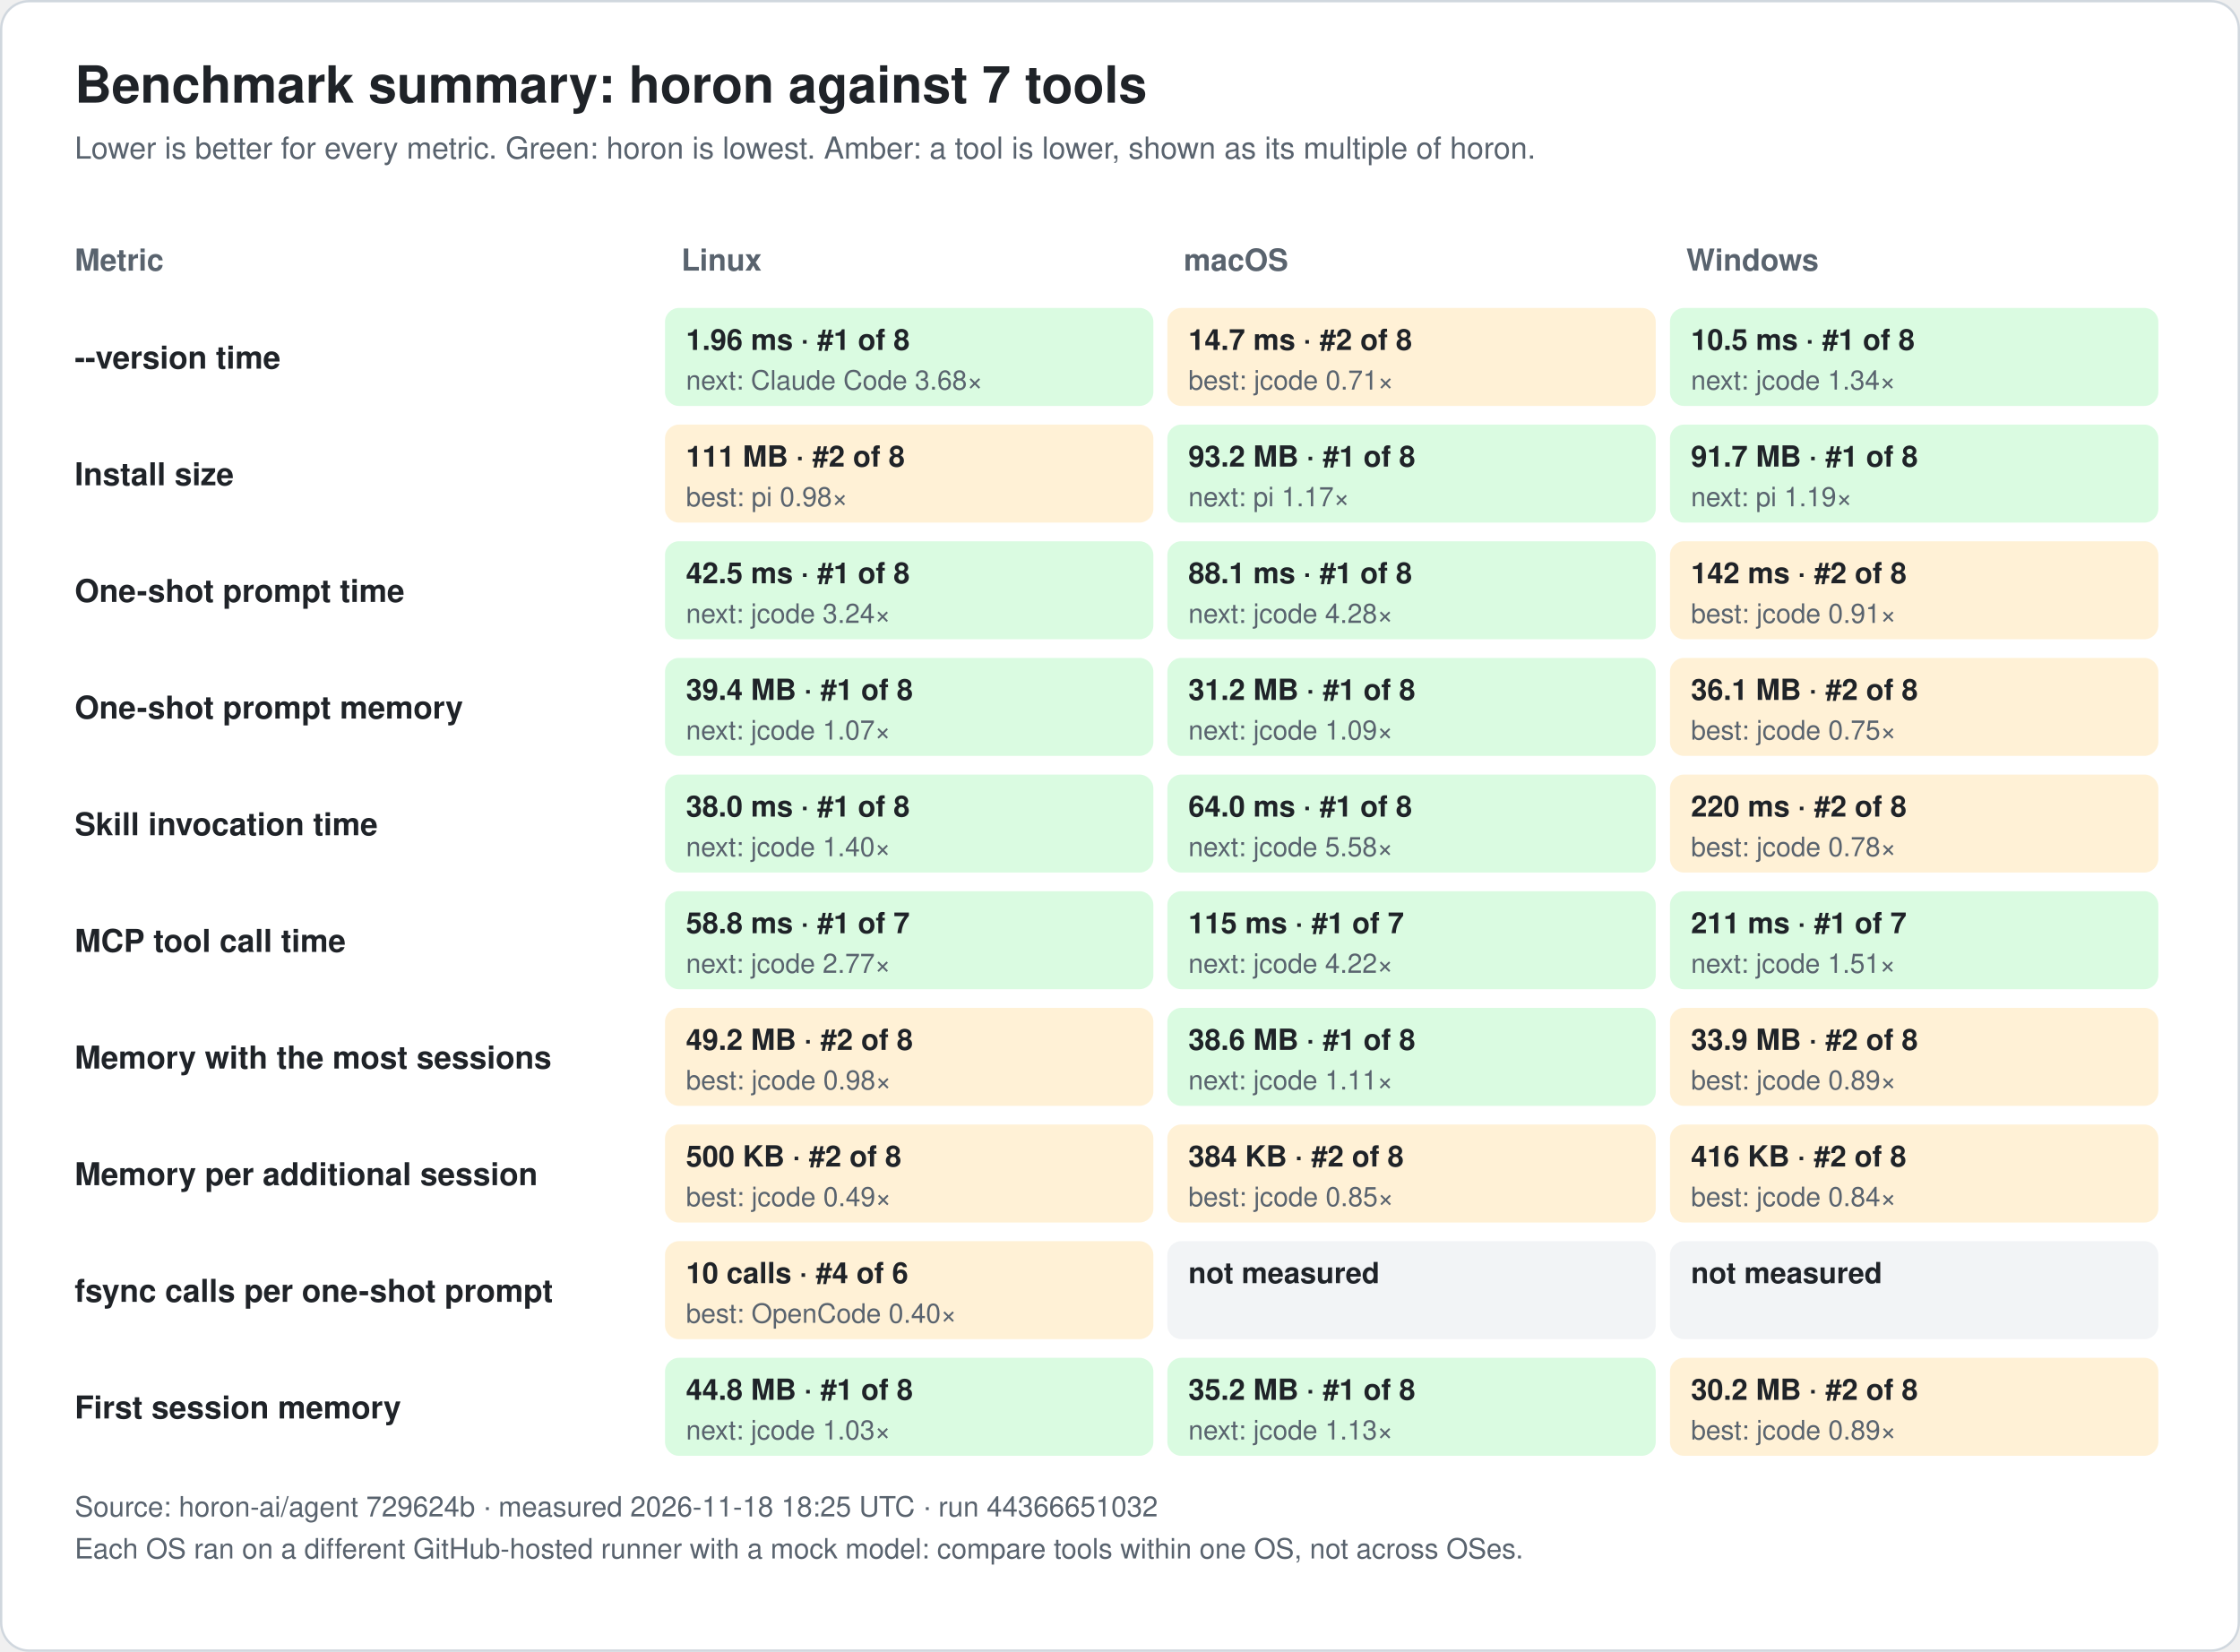
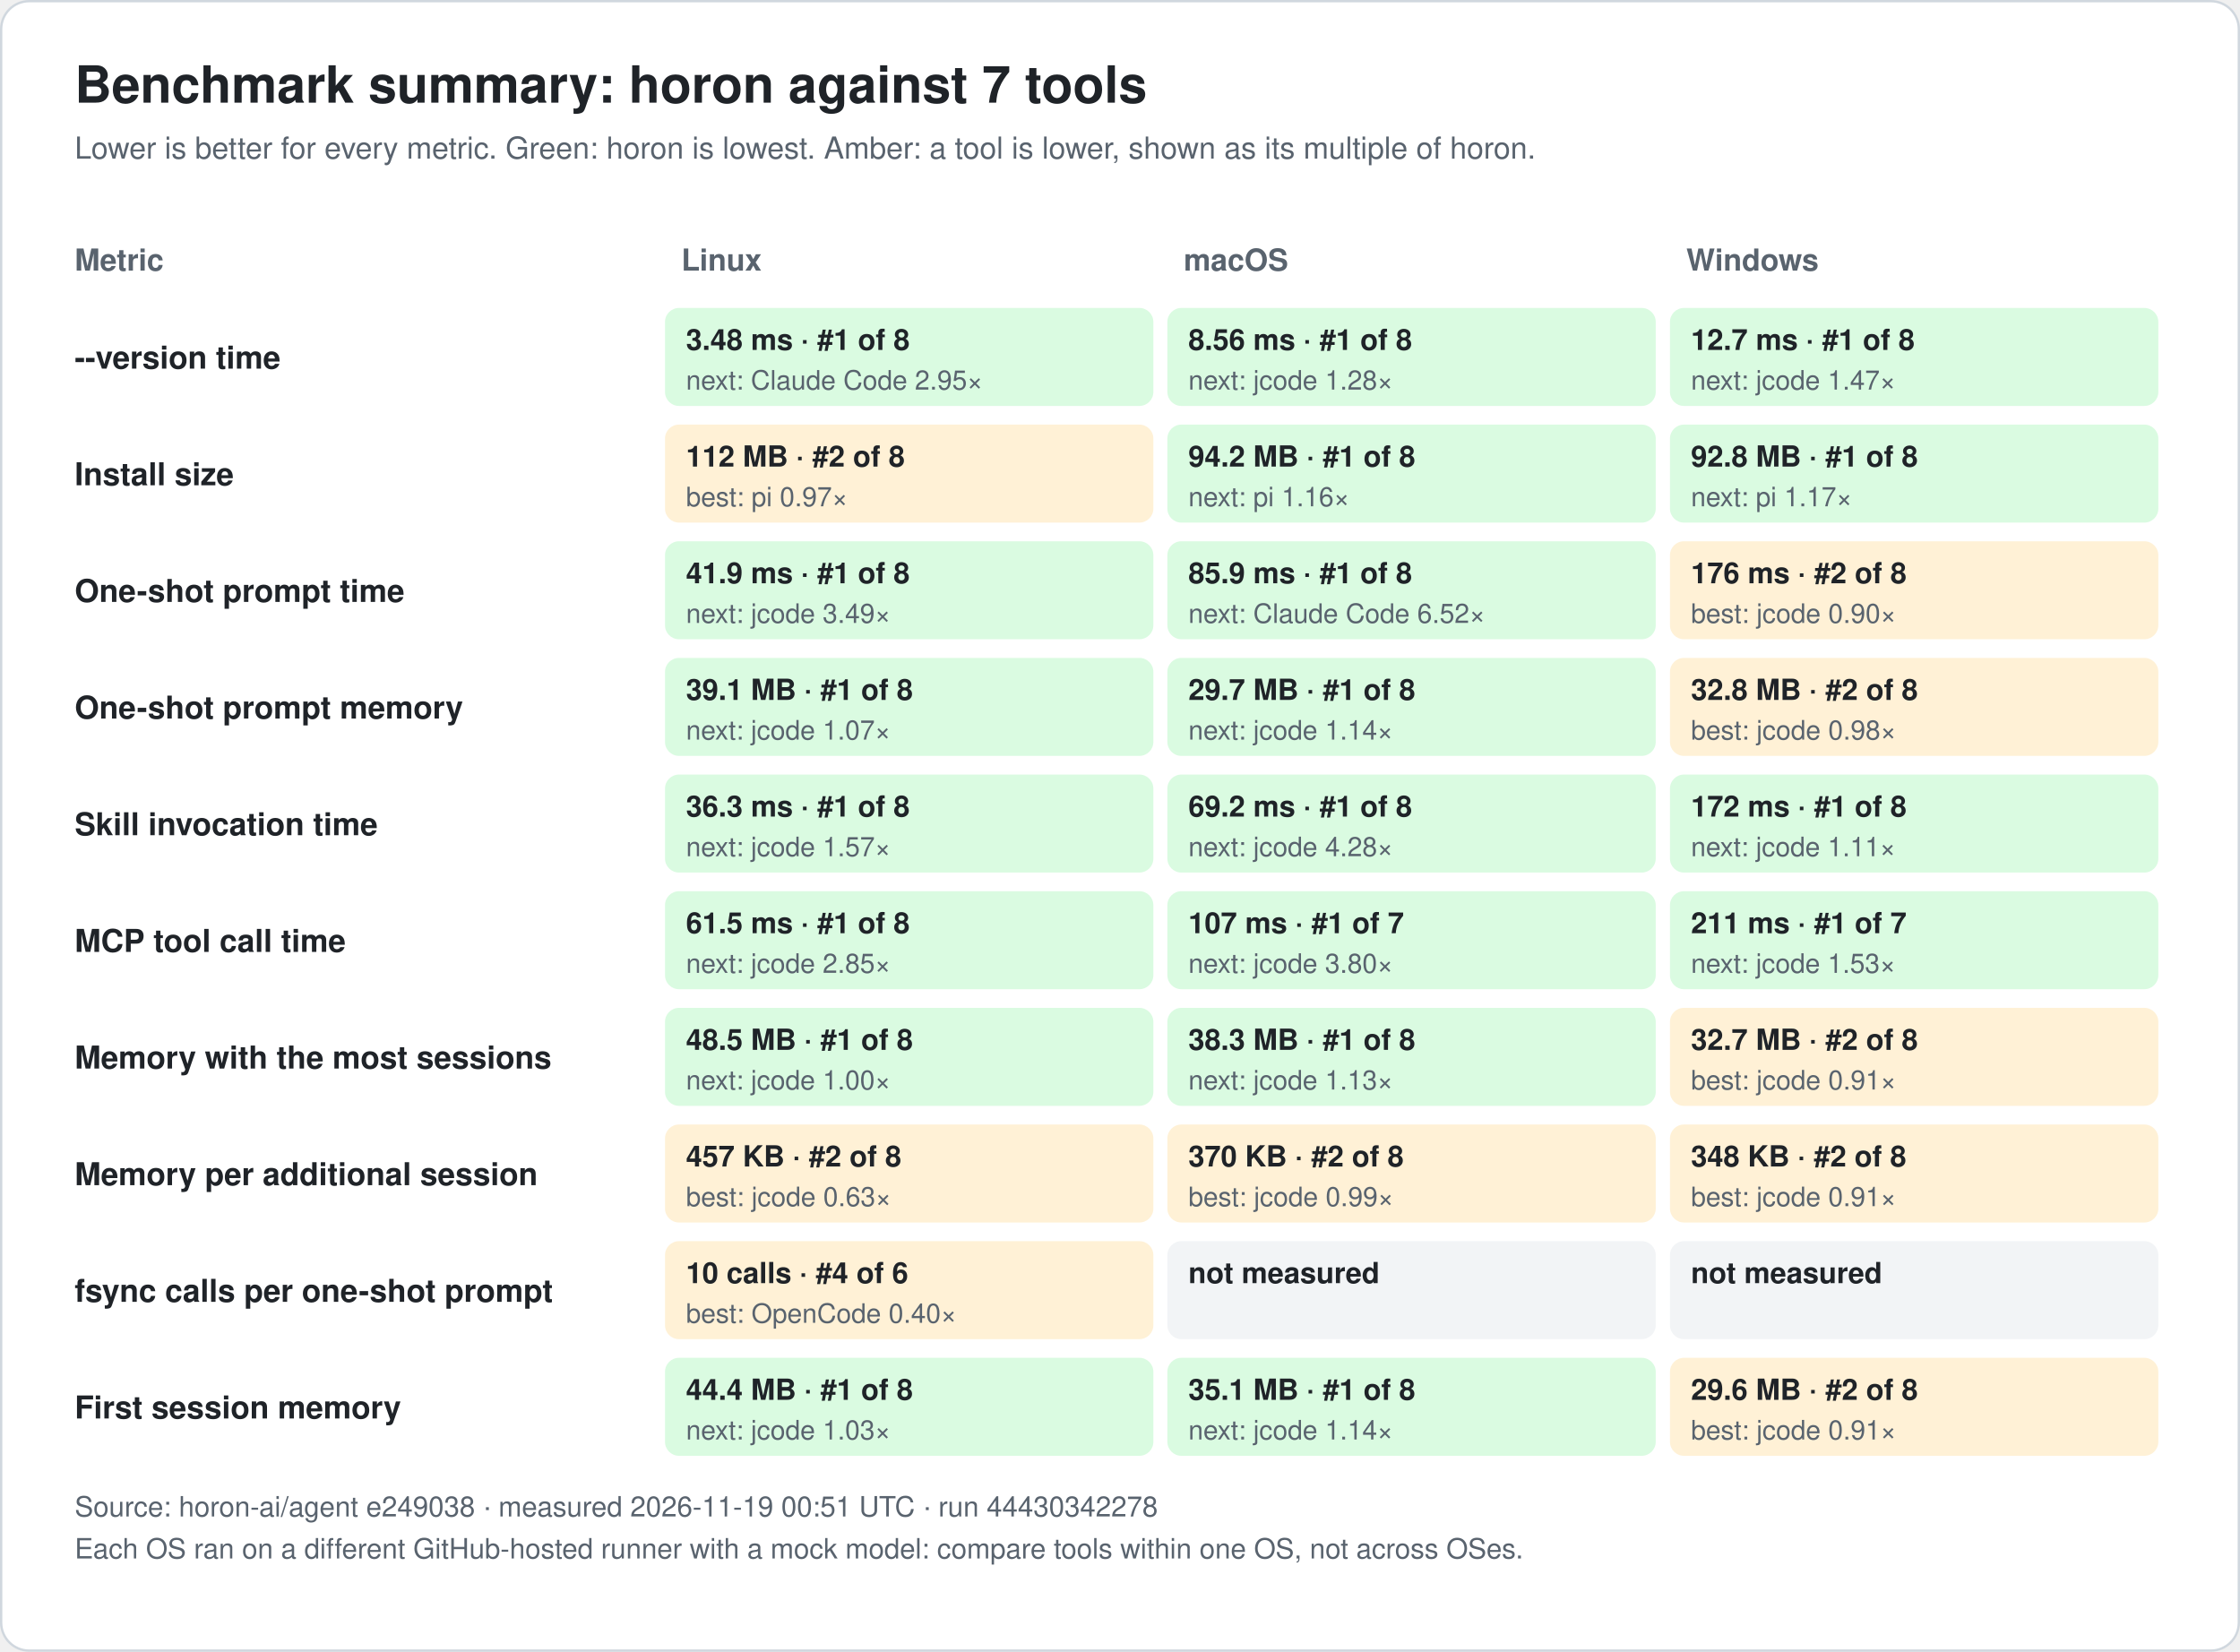
<svg xmlns="http://www.w3.org/2000/svg" width="960" height="708" viewBox="0 0 960 708" font-family="-apple-system, BlinkMacSystemFont, 'Segoe UI', 'Noto Sans KR', 'Apple SD Gothic Neo', Helvetica, Arial, sans-serif" role="img">
  <rect x="0.5" y="0.5" width="959" height="707" rx="12" fill="#ffffff" stroke="#d0d7de" />
  <text x="32.0" y="44.0" font-size="22" fill="#1f2328" text-anchor="start" font-weight="bold">Benchmark summary: horon against 7 tools</text>
  <text x="32.0" y="68.0" font-size="13" fill="#59636e" text-anchor="start" font-weight="normal">Lower is better for every metric. Green: horon is lowest. Amber: a tool is lower, shown as its multiple of horon.</text>
  <text x="32.0" y="116.0" font-size="13" fill="#59636e" text-anchor="start" font-weight="bold">Metric</text>
  <text x="292.0" y="116.0" font-size="13" fill="#59636e" text-anchor="start" font-weight="bold">Linux</text>
  <text x="507.3" y="116.0" font-size="13" fill="#59636e" text-anchor="start" font-weight="bold">macOS</text>
  <text x="722.7" y="116.0" font-size="13" fill="#59636e" text-anchor="start" font-weight="bold">Windows</text>
  <text x="32.0" y="158.0" font-size="13.5" fill="#1f2328" text-anchor="start" font-weight="bold">--version time</text>
  <rect x="285.0" y="132.0" width="209.3" height="42" rx="6" fill="#dafbe1" />
-   <text x="294.0" y="150.0" font-size="12.5" fill="#1f2328" text-anchor="start" font-weight="bold">1.96 ms · #1 of 8</text>
-   <text x="294.0" y="167.0" font-size="11.5" fill="#59636e" text-anchor="start" font-weight="normal">next: Claude Code 3.68×</text>
-   <rect x="500.3" y="132.0" width="209.3" height="42" rx="6" fill="#fff1d6" />
-   <text x="509.3" y="150.0" font-size="12.5" fill="#1f2328" text-anchor="start" font-weight="bold">14.7 ms · #2 of 8</text>
-   <text x="509.3" y="167.0" font-size="11.5" fill="#59636e" text-anchor="start" font-weight="normal">best: jcode 0.71×</text>
+   <text x="294.0" y="150.0" font-size="12.5" fill="#1f2328" text-anchor="start" font-weight="bold">3.48 ms · #1 of 8</text>
+   <text x="294.0" y="167.0" font-size="11.5" fill="#59636e" text-anchor="start" font-weight="normal">next: Claude Code 2.95×</text>
+   <rect x="500.3" y="132.0" width="209.3" height="42" rx="6" fill="#dafbe1" />
+   <text x="509.3" y="150.0" font-size="12.5" fill="#1f2328" text-anchor="start" font-weight="bold">8.56 ms · #1 of 8</text>
+   <text x="509.3" y="167.0" font-size="11.5" fill="#59636e" text-anchor="start" font-weight="normal">next: jcode 1.28×</text>
  <rect x="715.7" y="132.0" width="209.3" height="42" rx="6" fill="#dafbe1" />
-   <text x="724.7" y="150.0" font-size="12.5" fill="#1f2328" text-anchor="start" font-weight="bold">10.5 ms · #1 of 8</text>
-   <text x="724.7" y="167.0" font-size="11.5" fill="#59636e" text-anchor="start" font-weight="normal">next: jcode 1.34×</text>
+   <text x="724.7" y="150.0" font-size="12.5" fill="#1f2328" text-anchor="start" font-weight="bold">12.7 ms · #1 of 8</text>
+   <text x="724.7" y="167.0" font-size="11.5" fill="#59636e" text-anchor="start" font-weight="normal">next: jcode 1.47×</text>
  <text x="32.0" y="208.0" font-size="13.5" fill="#1f2328" text-anchor="start" font-weight="bold">Install size</text>
  <rect x="285.0" y="182.0" width="209.3" height="42" rx="6" fill="#fff1d6" />
-   <text x="294.0" y="200.0" font-size="12.5" fill="#1f2328" text-anchor="start" font-weight="bold">111 MB · #2 of 8</text>
-   <text x="294.0" y="217.0" font-size="11.5" fill="#59636e" text-anchor="start" font-weight="normal">best: pi 0.98×</text>
+   <text x="294.0" y="200.0" font-size="12.5" fill="#1f2328" text-anchor="start" font-weight="bold">112 MB · #2 of 8</text>
+   <text x="294.0" y="217.0" font-size="11.5" fill="#59636e" text-anchor="start" font-weight="normal">best: pi 0.97×</text>
  <rect x="500.3" y="182.0" width="209.3" height="42" rx="6" fill="#dafbe1" />
-   <text x="509.3" y="200.0" font-size="12.5" fill="#1f2328" text-anchor="start" font-weight="bold">93.2 MB · #1 of 8</text>
-   <text x="509.3" y="217.0" font-size="11.5" fill="#59636e" text-anchor="start" font-weight="normal">next: pi 1.17×</text>
+   <text x="509.3" y="200.0" font-size="12.5" fill="#1f2328" text-anchor="start" font-weight="bold">94.2 MB · #1 of 8</text>
+   <text x="509.3" y="217.0" font-size="11.5" fill="#59636e" text-anchor="start" font-weight="normal">next: pi 1.16×</text>
  <rect x="715.7" y="182.0" width="209.3" height="42" rx="6" fill="#dafbe1" />
-   <text x="724.7" y="200.0" font-size="12.5" fill="#1f2328" text-anchor="start" font-weight="bold">91.7 MB · #1 of 8</text>
-   <text x="724.7" y="217.0" font-size="11.5" fill="#59636e" text-anchor="start" font-weight="normal">next: pi 1.19×</text>
+   <text x="724.7" y="200.0" font-size="12.5" fill="#1f2328" text-anchor="start" font-weight="bold">92.8 MB · #1 of 8</text>
+   <text x="724.7" y="217.0" font-size="11.5" fill="#59636e" text-anchor="start" font-weight="normal">next: pi 1.17×</text>
  <text x="32.0" y="258.0" font-size="13.5" fill="#1f2328" text-anchor="start" font-weight="bold">One-shot prompt time</text>
  <rect x="285.0" y="232.0" width="209.3" height="42" rx="6" fill="#dafbe1" />
-   <text x="294.0" y="250.0" font-size="12.5" fill="#1f2328" text-anchor="start" font-weight="bold">42.5 ms · #1 of 8</text>
-   <text x="294.0" y="267.0" font-size="11.5" fill="#59636e" text-anchor="start" font-weight="normal">next: jcode 3.24×</text>
+   <text x="294.0" y="250.0" font-size="12.5" fill="#1f2328" text-anchor="start" font-weight="bold">41.9 ms · #1 of 8</text>
+   <text x="294.0" y="267.0" font-size="11.5" fill="#59636e" text-anchor="start" font-weight="normal">next: jcode 3.49×</text>
  <rect x="500.3" y="232.0" width="209.3" height="42" rx="6" fill="#dafbe1" />
-   <text x="509.3" y="250.0" font-size="12.5" fill="#1f2328" text-anchor="start" font-weight="bold">88.1 ms · #1 of 8</text>
-   <text x="509.3" y="267.0" font-size="11.5" fill="#59636e" text-anchor="start" font-weight="normal">next: jcode 4.28×</text>
+   <text x="509.3" y="250.0" font-size="12.5" fill="#1f2328" text-anchor="start" font-weight="bold">85.9 ms · #1 of 8</text>
+   <text x="509.3" y="267.0" font-size="11.5" fill="#59636e" text-anchor="start" font-weight="normal">next: Claude Code 6.52×</text>
  <rect x="715.7" y="232.0" width="209.3" height="42" rx="6" fill="#fff1d6" />
-   <text x="724.7" y="250.0" font-size="12.5" fill="#1f2328" text-anchor="start" font-weight="bold">142 ms · #2 of 8</text>
-   <text x="724.7" y="267.0" font-size="11.5" fill="#59636e" text-anchor="start" font-weight="normal">best: jcode 0.91×</text>
+   <text x="724.7" y="250.0" font-size="12.5" fill="#1f2328" text-anchor="start" font-weight="bold">176 ms · #2 of 8</text>
+   <text x="724.7" y="267.0" font-size="11.5" fill="#59636e" text-anchor="start" font-weight="normal">best: jcode 0.90×</text>
  <text x="32.0" y="308.0" font-size="13.5" fill="#1f2328" text-anchor="start" font-weight="bold">One-shot prompt memory</text>
  <rect x="285.0" y="282.0" width="209.3" height="42" rx="6" fill="#dafbe1" />
-   <text x="294.0" y="300.0" font-size="12.5" fill="#1f2328" text-anchor="start" font-weight="bold">39.4 MB · #1 of 8</text>
+   <text x="294.0" y="300.0" font-size="12.5" fill="#1f2328" text-anchor="start" font-weight="bold">39.1 MB · #1 of 8</text>
  <text x="294.0" y="317.0" font-size="11.5" fill="#59636e" text-anchor="start" font-weight="normal">next: jcode 1.07×</text>
  <rect x="500.3" y="282.0" width="209.3" height="42" rx="6" fill="#dafbe1" />
-   <text x="509.3" y="300.0" font-size="12.5" fill="#1f2328" text-anchor="start" font-weight="bold">31.2 MB · #1 of 8</text>
-   <text x="509.3" y="317.0" font-size="11.5" fill="#59636e" text-anchor="start" font-weight="normal">next: jcode 1.09×</text>
+   <text x="509.3" y="300.0" font-size="12.5" fill="#1f2328" text-anchor="start" font-weight="bold">29.7 MB · #1 of 8</text>
+   <text x="509.3" y="317.0" font-size="11.5" fill="#59636e" text-anchor="start" font-weight="normal">next: jcode 1.14×</text>
  <rect x="715.7" y="282.0" width="209.3" height="42" rx="6" fill="#fff1d6" />
-   <text x="724.7" y="300.0" font-size="12.5" fill="#1f2328" text-anchor="start" font-weight="bold">36.1 MB · #2 of 8</text>
-   <text x="724.7" y="317.0" font-size="11.5" fill="#59636e" text-anchor="start" font-weight="normal">best: jcode 0.75×</text>
+   <text x="724.7" y="300.0" font-size="12.5" fill="#1f2328" text-anchor="start" font-weight="bold">32.8 MB · #2 of 8</text>
+   <text x="724.7" y="317.0" font-size="11.5" fill="#59636e" text-anchor="start" font-weight="normal">best: jcode 0.98×</text>
  <text x="32.0" y="358.0" font-size="13.5" fill="#1f2328" text-anchor="start" font-weight="bold">Skill invocation time</text>
  <rect x="285.0" y="332.0" width="209.3" height="42" rx="6" fill="#dafbe1" />
-   <text x="294.0" y="350.0" font-size="12.5" fill="#1f2328" text-anchor="start" font-weight="bold">38.0 ms · #1 of 8</text>
-   <text x="294.0" y="367.0" font-size="11.5" fill="#59636e" text-anchor="start" font-weight="normal">next: jcode 1.40×</text>
+   <text x="294.0" y="350.0" font-size="12.5" fill="#1f2328" text-anchor="start" font-weight="bold">36.3 ms · #1 of 8</text>
+   <text x="294.0" y="367.0" font-size="11.5" fill="#59636e" text-anchor="start" font-weight="normal">next: jcode 1.57×</text>
  <rect x="500.3" y="332.0" width="209.3" height="42" rx="6" fill="#dafbe1" />
-   <text x="509.3" y="350.0" font-size="12.5" fill="#1f2328" text-anchor="start" font-weight="bold">64.0 ms · #1 of 8</text>
-   <text x="509.3" y="367.0" font-size="11.5" fill="#59636e" text-anchor="start" font-weight="normal">next: jcode 5.58×</text>
-   <rect x="715.7" y="332.0" width="209.3" height="42" rx="6" fill="#fff1d6" />
-   <text x="724.7" y="350.0" font-size="12.5" fill="#1f2328" text-anchor="start" font-weight="bold">220 ms · #2 of 8</text>
-   <text x="724.7" y="367.0" font-size="11.5" fill="#59636e" text-anchor="start" font-weight="normal">best: jcode 0.78×</text>
+   <text x="509.3" y="350.0" font-size="12.5" fill="#1f2328" text-anchor="start" font-weight="bold">69.2 ms · #1 of 8</text>
+   <text x="509.3" y="367.0" font-size="11.5" fill="#59636e" text-anchor="start" font-weight="normal">next: jcode 4.28×</text>
+   <rect x="715.7" y="332.0" width="209.3" height="42" rx="6" fill="#dafbe1" />
+   <text x="724.7" y="350.0" font-size="12.5" fill="#1f2328" text-anchor="start" font-weight="bold">172 ms · #1 of 8</text>
+   <text x="724.7" y="367.0" font-size="11.5" fill="#59636e" text-anchor="start" font-weight="normal">next: jcode 1.11×</text>
  <text x="32.0" y="408.0" font-size="13.5" fill="#1f2328" text-anchor="start" font-weight="bold">MCP tool call time</text>
  <rect x="285.0" y="382.0" width="209.3" height="42" rx="6" fill="#dafbe1" />
-   <text x="294.0" y="400.0" font-size="12.5" fill="#1f2328" text-anchor="start" font-weight="bold">58.8 ms · #1 of 7</text>
-   <text x="294.0" y="417.0" font-size="11.5" fill="#59636e" text-anchor="start" font-weight="normal">next: jcode 2.77×</text>
+   <text x="294.0" y="400.0" font-size="12.5" fill="#1f2328" text-anchor="start" font-weight="bold">61.5 ms · #1 of 8</text>
+   <text x="294.0" y="417.0" font-size="11.5" fill="#59636e" text-anchor="start" font-weight="normal">next: jcode 2.85×</text>
  <rect x="500.3" y="382.0" width="209.3" height="42" rx="6" fill="#dafbe1" />
-   <text x="509.3" y="400.0" font-size="12.5" fill="#1f2328" text-anchor="start" font-weight="bold">115 ms · #1 of 7</text>
-   <text x="509.3" y="417.0" font-size="11.5" fill="#59636e" text-anchor="start" font-weight="normal">next: jcode 4.22×</text>
+   <text x="509.3" y="400.0" font-size="12.5" fill="#1f2328" text-anchor="start" font-weight="bold">107 ms · #1 of 7</text>
+   <text x="509.3" y="417.0" font-size="11.5" fill="#59636e" text-anchor="start" font-weight="normal">next: jcode 3.80×</text>
  <rect x="715.7" y="382.0" width="209.3" height="42" rx="6" fill="#dafbe1" />
  <text x="724.7" y="400.0" font-size="12.5" fill="#1f2328" text-anchor="start" font-weight="bold">211 ms · #1 of 7</text>
-   <text x="724.7" y="417.0" font-size="11.5" fill="#59636e" text-anchor="start" font-weight="normal">next: jcode 1.51×</text>
+   <text x="724.7" y="417.0" font-size="11.5" fill="#59636e" text-anchor="start" font-weight="normal">next: jcode 1.53×</text>
  <text x="32.0" y="458.0" font-size="13.5" fill="#1f2328" text-anchor="start" font-weight="bold">Memory with the most sessions</text>
-   <rect x="285.0" y="432.0" width="209.3" height="42" rx="6" fill="#fff1d6" />
-   <text x="294.0" y="450.0" font-size="12.5" fill="#1f2328" text-anchor="start" font-weight="bold">49.2 MB · #2 of 8</text>
-   <text x="294.0" y="467.0" font-size="11.5" fill="#59636e" text-anchor="start" font-weight="normal">best: jcode 0.98×</text>
+   <rect x="285.0" y="432.0" width="209.3" height="42" rx="6" fill="#dafbe1" />
+   <text x="294.0" y="450.0" font-size="12.5" fill="#1f2328" text-anchor="start" font-weight="bold">48.5 MB · #1 of 8</text>
+   <text x="294.0" y="467.0" font-size="11.5" fill="#59636e" text-anchor="start" font-weight="normal">next: jcode 1.00×</text>
  <rect x="500.3" y="432.0" width="209.3" height="42" rx="6" fill="#dafbe1" />
-   <text x="509.3" y="450.0" font-size="12.5" fill="#1f2328" text-anchor="start" font-weight="bold">38.6 MB · #1 of 8</text>
-   <text x="509.3" y="467.0" font-size="11.5" fill="#59636e" text-anchor="start" font-weight="normal">next: jcode 1.11×</text>
+   <text x="509.3" y="450.0" font-size="12.5" fill="#1f2328" text-anchor="start" font-weight="bold">38.3 MB · #1 of 8</text>
+   <text x="509.3" y="467.0" font-size="11.5" fill="#59636e" text-anchor="start" font-weight="normal">next: jcode 1.13×</text>
  <rect x="715.7" y="432.0" width="209.3" height="42" rx="6" fill="#fff1d6" />
-   <text x="724.7" y="450.0" font-size="12.5" fill="#1f2328" text-anchor="start" font-weight="bold">33.9 MB · #2 of 8</text>
-   <text x="724.7" y="467.0" font-size="11.5" fill="#59636e" text-anchor="start" font-weight="normal">best: jcode 0.89×</text>
+   <text x="724.7" y="450.0" font-size="12.5" fill="#1f2328" text-anchor="start" font-weight="bold">32.7 MB · #2 of 8</text>
+   <text x="724.7" y="467.0" font-size="11.5" fill="#59636e" text-anchor="start" font-weight="normal">best: jcode 0.91×</text>
  <text x="32.0" y="508.0" font-size="13.5" fill="#1f2328" text-anchor="start" font-weight="bold">Memory per additional session</text>
  <rect x="285.0" y="482.0" width="209.3" height="42" rx="6" fill="#fff1d6" />
-   <text x="294.0" y="500.0" font-size="12.5" fill="#1f2328" text-anchor="start" font-weight="bold">500 KB · #2 of 8</text>
-   <text x="294.0" y="517.0" font-size="11.5" fill="#59636e" text-anchor="start" font-weight="normal">best: jcode 0.49×</text>
+   <text x="294.0" y="500.0" font-size="12.5" fill="#1f2328" text-anchor="start" font-weight="bold">457 KB · #2 of 8</text>
+   <text x="294.0" y="517.0" font-size="11.5" fill="#59636e" text-anchor="start" font-weight="normal">best: jcode 0.63×</text>
  <rect x="500.3" y="482.0" width="209.3" height="42" rx="6" fill="#fff1d6" />
-   <text x="509.3" y="500.0" font-size="12.5" fill="#1f2328" text-anchor="start" font-weight="bold">384 KB · #2 of 8</text>
-   <text x="509.3" y="517.0" font-size="11.5" fill="#59636e" text-anchor="start" font-weight="normal">best: jcode 0.85×</text>
+   <text x="509.3" y="500.0" font-size="12.5" fill="#1f2328" text-anchor="start" font-weight="bold">370 KB · #2 of 8</text>
+   <text x="509.3" y="517.0" font-size="11.5" fill="#59636e" text-anchor="start" font-weight="normal">best: jcode 0.99×</text>
  <rect x="715.7" y="482.0" width="209.3" height="42" rx="6" fill="#fff1d6" />
-   <text x="724.7" y="500.0" font-size="12.5" fill="#1f2328" text-anchor="start" font-weight="bold">416 KB · #2 of 8</text>
-   <text x="724.7" y="517.0" font-size="11.5" fill="#59636e" text-anchor="start" font-weight="normal">best: jcode 0.84×</text>
+   <text x="724.7" y="500.0" font-size="12.5" fill="#1f2328" text-anchor="start" font-weight="bold">348 KB · #2 of 8</text>
+   <text x="724.7" y="517.0" font-size="11.5" fill="#59636e" text-anchor="start" font-weight="normal">best: jcode 0.91×</text>
  <text x="32.0" y="558.0" font-size="13.5" fill="#1f2328" text-anchor="start" font-weight="bold">fsync calls per one-shot prompt</text>
  <rect x="285.0" y="532.0" width="209.3" height="42" rx="6" fill="#fff1d6" />
  <text x="294.0" y="550.0" font-size="12.5" fill="#1f2328" text-anchor="start" font-weight="bold">10 calls · #4 of 6</text>
  <text x="294.0" y="567.0" font-size="11.5" fill="#59636e" text-anchor="start" font-weight="normal">best: OpenCode 0.40×</text>
  <rect x="500.3" y="532.0" width="209.3" height="42" rx="6" fill="#f2f4f6" />
  <text x="509.3" y="550.0" font-size="12.5" fill="#1f2328" text-anchor="start" font-weight="bold">not measured</text>
  <rect x="715.7" y="532.0" width="209.3" height="42" rx="6" fill="#f2f4f6" />
  <text x="724.7" y="550.0" font-size="12.5" fill="#1f2328" text-anchor="start" font-weight="bold">not measured</text>
  <text x="32.0" y="608.0" font-size="13.5" fill="#1f2328" text-anchor="start" font-weight="bold">First session memory</text>
  <rect x="285.0" y="582.0" width="209.3" height="42" rx="6" fill="#dafbe1" />
-   <text x="294.0" y="600.0" font-size="12.5" fill="#1f2328" text-anchor="start" font-weight="bold">44.8 MB · #1 of 8</text>
+   <text x="294.0" y="600.0" font-size="12.5" fill="#1f2328" text-anchor="start" font-weight="bold">44.4 MB · #1 of 8</text>
  <text x="294.0" y="617.0" font-size="11.5" fill="#59636e" text-anchor="start" font-weight="normal">next: jcode 1.03×</text>
  <rect x="500.3" y="582.0" width="209.3" height="42" rx="6" fill="#dafbe1" />
-   <text x="509.3" y="600.0" font-size="12.5" fill="#1f2328" text-anchor="start" font-weight="bold">35.2 MB · #1 of 8</text>
-   <text x="509.3" y="617.0" font-size="11.5" fill="#59636e" text-anchor="start" font-weight="normal">next: jcode 1.13×</text>
+   <text x="509.3" y="600.0" font-size="12.5" fill="#1f2328" text-anchor="start" font-weight="bold">35.1 MB · #1 of 8</text>
+   <text x="509.3" y="617.0" font-size="11.5" fill="#59636e" text-anchor="start" font-weight="normal">next: jcode 1.14×</text>
  <rect x="715.7" y="582.0" width="209.3" height="42" rx="6" fill="#fff1d6" />
-   <text x="724.7" y="600.0" font-size="12.5" fill="#1f2328" text-anchor="start" font-weight="bold">30.2 MB · #2 of 8</text>
-   <text x="724.7" y="617.0" font-size="11.5" fill="#59636e" text-anchor="start" font-weight="normal">best: jcode 0.89×</text>
-   <text x="32.0" y="650.0" font-size="12" fill="#59636e" text-anchor="start" font-weight="normal">Source: horon-ai/agent 729624b · measured 2026-11-18 18:25 UTC · run 44366651032</text>
+   <text x="724.7" y="600.0" font-size="12.5" fill="#1f2328" text-anchor="start" font-weight="bold">29.6 MB · #2 of 8</text>
+   <text x="724.7" y="617.0" font-size="11.5" fill="#59636e" text-anchor="start" font-weight="normal">best: jcode 0.91×</text>
+   <text x="32.0" y="650.0" font-size="12" fill="#59636e" text-anchor="start" font-weight="normal">Source: horon-ai/agent e249038 · measured 2026-11-19 00:51 UTC · run 44430342278</text>
  <text x="32.0" y="668.0" font-size="12" fill="#59636e" text-anchor="start" font-weight="normal">Each OS ran on a different GitHub-hosted runner with a mock model: compare tools within one OS, not across OSes.</text>
</svg>
